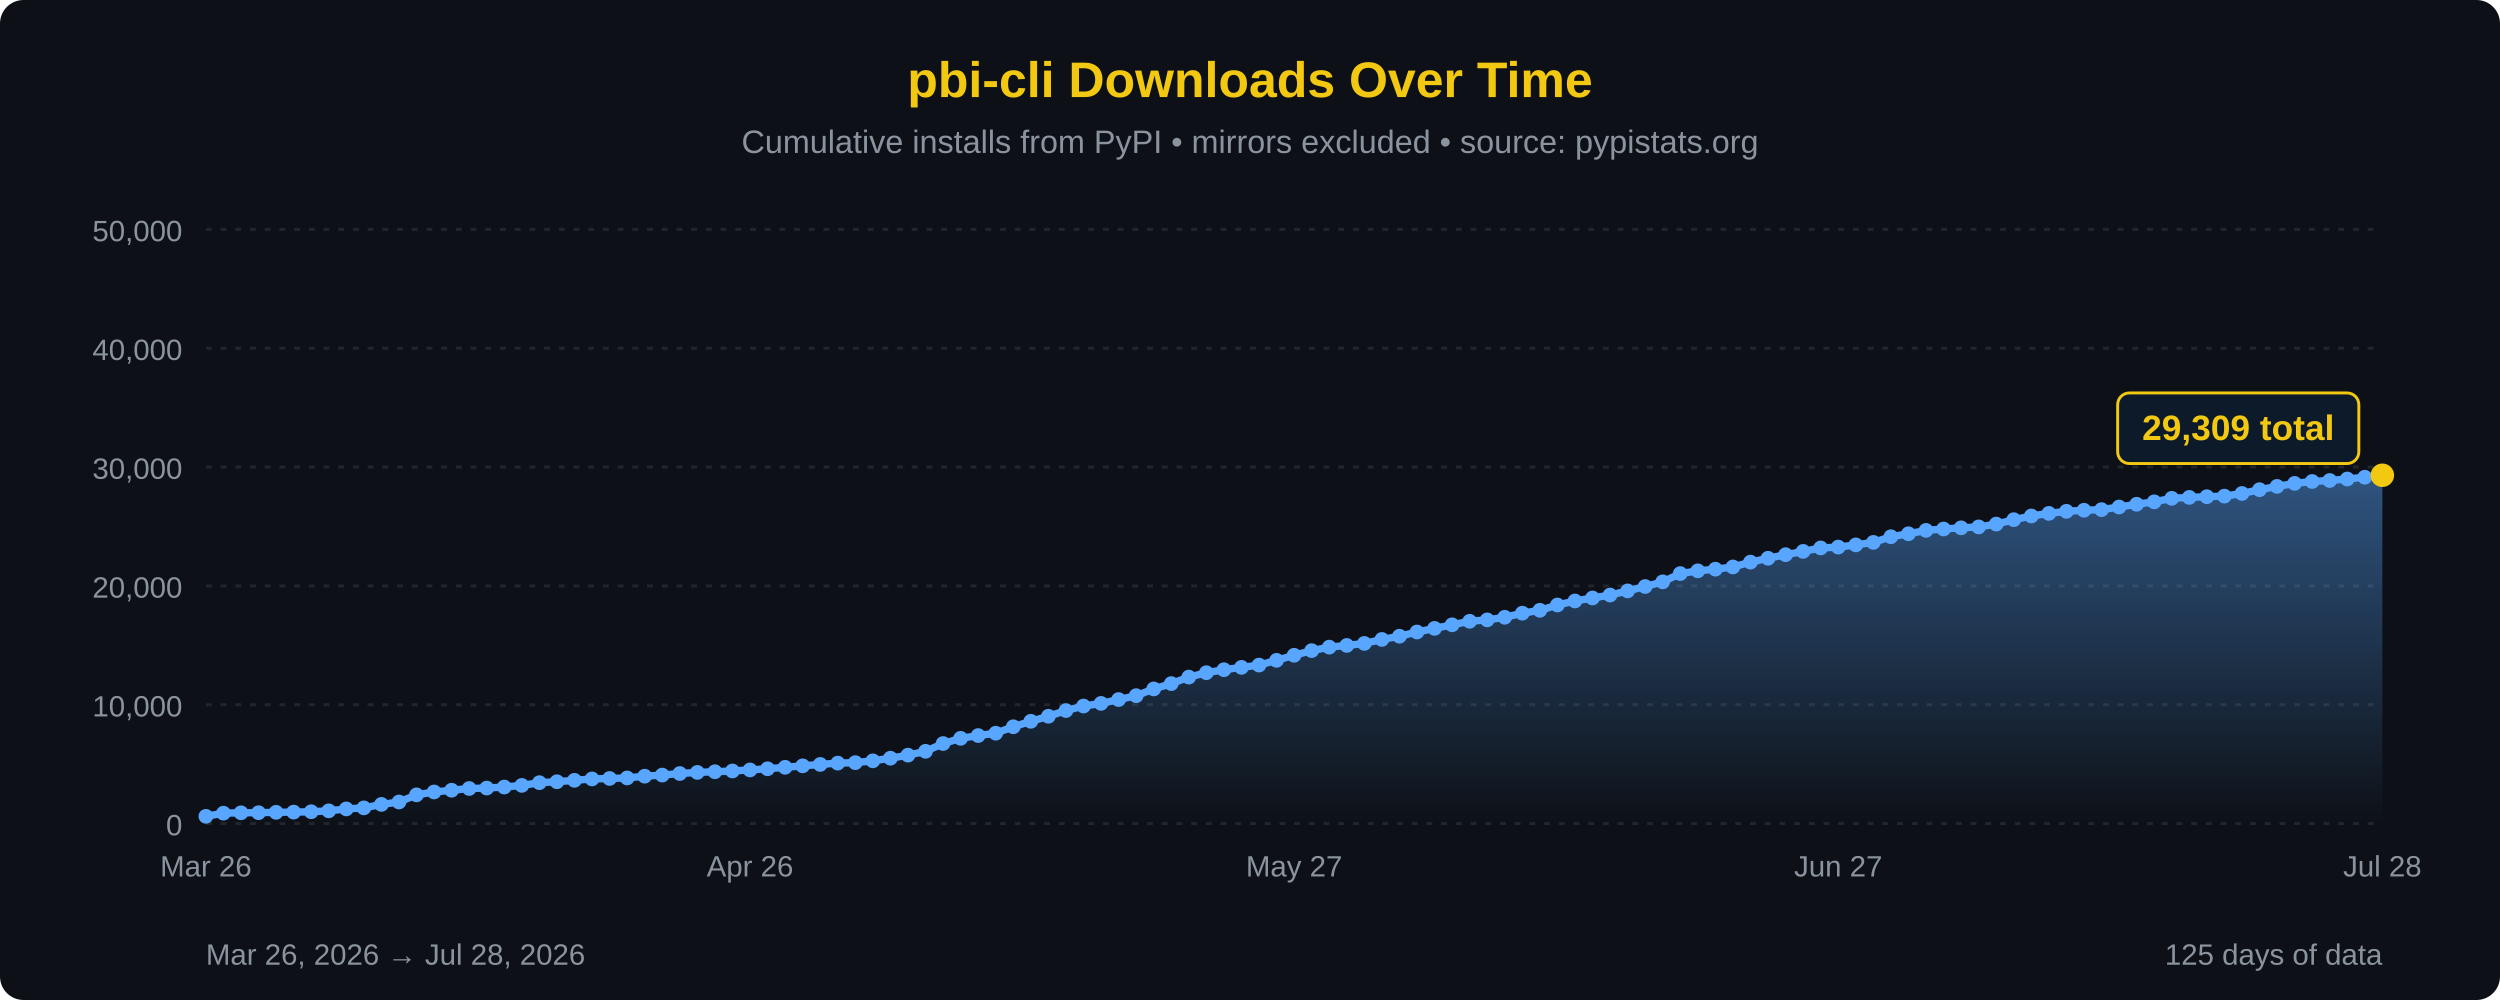
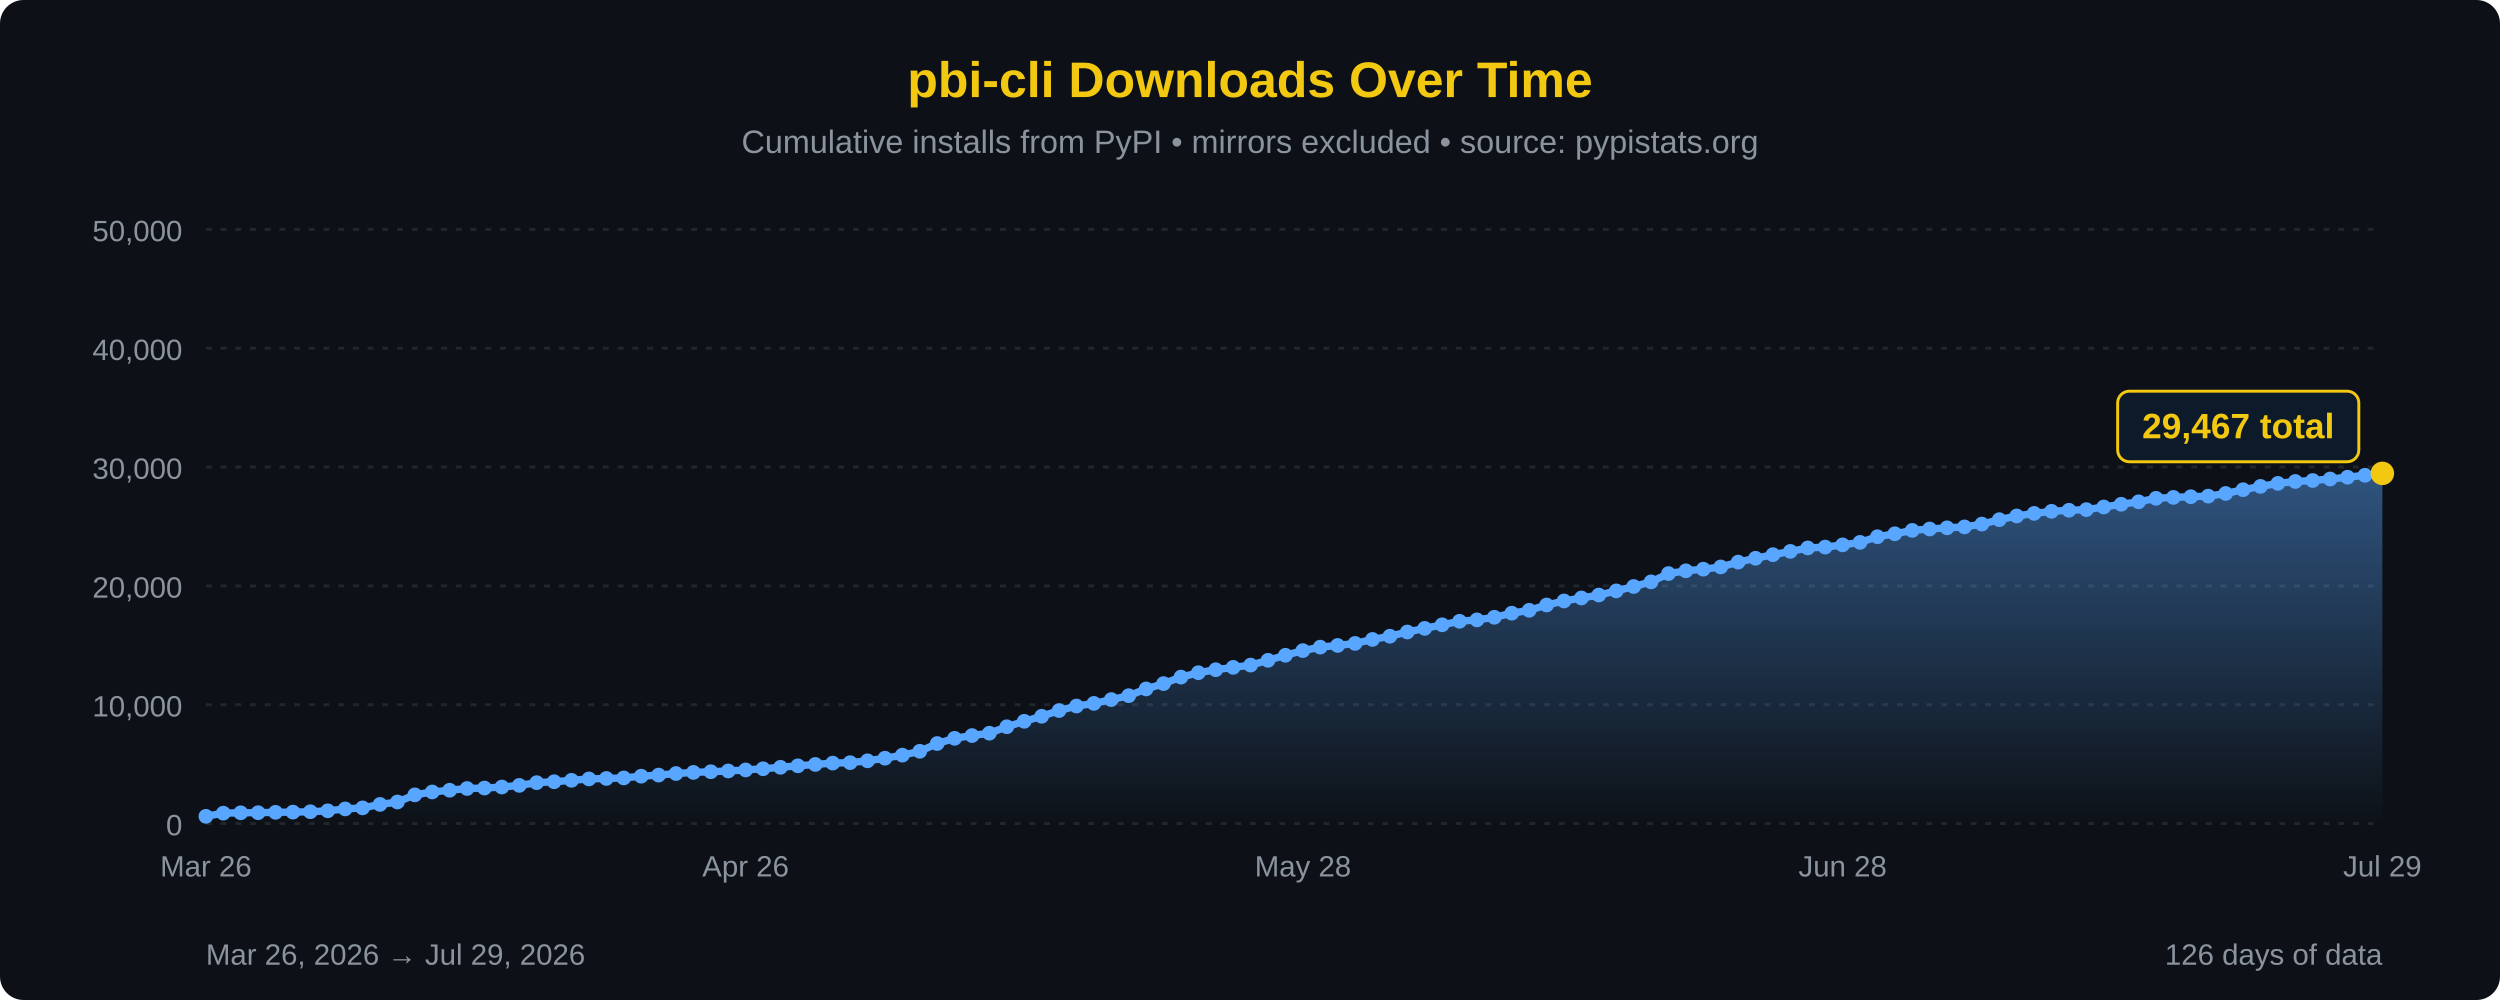
<svg xmlns="http://www.w3.org/2000/svg" width="850" height="340" viewBox="0 0 850 340">
  <defs>
    <linearGradient id="areaFill" x1="0" y1="0" x2="0" y2="1">
      <stop offset="0%" stop-color="#58a6ff" stop-opacity="0.45" />
      <stop offset="100%" stop-color="#58a6ff" stop-opacity="0" />
    </linearGradient>
  </defs>
  <rect width="100%" height="100%" fill="#0d1117" rx="8" />
  <text x="425" y="33" font-family="'Segoe UI', Arial, sans-serif" font-size="17" fill="#F2C811" text-anchor="middle" font-weight="bold">pbi-cli Downloads Over Time</text>
  <text x="425" y="52" font-family="'Segoe UI', Arial, sans-serif" font-size="11" fill="#8b949e" text-anchor="middle">Cumulative installs from PyPI • mirrors excluded • source: pypistats.org</text>
  <line x1="70" y1="280.0" x2="810" y2="280.0" stroke="#21262d" stroke-width="1" stroke-dasharray="2,3" />
  <line x1="70" y1="239.6" x2="810" y2="239.6" stroke="#21262d" stroke-width="1" stroke-dasharray="2,3" />
  <line x1="70" y1="199.2" x2="810" y2="199.2" stroke="#21262d" stroke-width="1" stroke-dasharray="2,3" />
  <line x1="70" y1="158.8" x2="810" y2="158.8" stroke="#21262d" stroke-width="1" stroke-dasharray="2,3" />
  <line x1="70" y1="118.4" x2="810" y2="118.4" stroke="#21262d" stroke-width="1" stroke-dasharray="2,3" />
  <line x1="70" y1="78.0" x2="810" y2="78.0" stroke="#21262d" stroke-width="1" stroke-dasharray="2,3" />
  <text x="62" y="284.0" font-family="'Segoe UI', Arial, sans-serif" font-size="10" fill="#8b949e" text-anchor="end">0</text>
  <text x="62" y="243.6" font-family="'Segoe UI', Arial, sans-serif" font-size="10" fill="#8b949e" text-anchor="end">10,000</text>
  <text x="62" y="203.2" font-family="'Segoe UI', Arial, sans-serif" font-size="10" fill="#8b949e" text-anchor="end">20,000</text>
  <text x="62" y="162.8" font-family="'Segoe UI', Arial, sans-serif" font-size="10" fill="#8b949e" text-anchor="end">30,000</text>
  <text x="62" y="122.4" font-family="'Segoe UI', Arial, sans-serif" font-size="10" fill="#8b949e" text-anchor="end">40,000</text>
  <text x="62" y="82.0" font-family="'Segoe UI', Arial, sans-serif" font-size="10" fill="#8b949e" text-anchor="end">50,000</text>
-   <path d="M 70.00,280 L 70.00,277.55 L 75.97,276.48 L 81.94,276.35 L 87.90,276.32 L 93.87,276.19 L 99.84,276.12 L 105.81,275.99 L 111.77,275.68 L 117.74,275.03 L 123.71,274.68 L 129.68,273.50 L 135.65,272.68 L 141.61,270.25 L 147.58,269.27 L 153.55,268.68 L 159.52,268.09 L 165.48,267.94 L 171.45,267.59 L 177.42,267.03 L 183.39,266.11 L 189.35,265.79 L 195.32,265.31 L 201.29,264.84 L 207.26,264.68 L 213.23,264.50 L 219.19,263.90 L 225.16,263.53 L 231.13,263.00 L 237.10,262.62 L 243.06,262.39 L 249.03,262.13 L 255.00,261.78 L 260.97,261.38 L 266.94,260.88 L 272.90,260.38 L 278.87,259.91 L 284.84,259.46 L 290.81,259.30 L 296.77,258.68 L 302.74,257.79 L 308.71,256.75 L 314.68,255.44 L 320.65,252.80 L 326.61,251.03 L 332.58,250.09 L 338.55,249.29 L 344.52,247.10 L 350.48,245.24 L 356.45,243.53 L 362.42,241.59 L 368.39,240.05 L 374.35,239.15 L 380.32,237.85 L 386.29,236.53 L 392.26,234.24 L 398.23,232.42 L 404.19,230.21 L 410.16,228.72 L 416.13,227.70 L 422.10,226.90 L 428.06,226.13 L 434.03,224.51 L 440.00,222.79 L 445.97,221.21 L 451.94,220.03 L 457.90,219.45 L 463.87,218.76 L 469.84,217.41 L 475.81,216.31 L 481.77,214.88 L 487.74,213.65 L 493.71,212.43 L 499.68,211.24 L 505.65,210.76 L 511.61,209.87 L 517.58,208.48 L 523.55,207.50 L 529.52,205.70 L 535.48,204.33 L 541.45,203.31 L 547.42,202.31 L 553.39,200.91 L 559.35,199.41 L 565.32,197.83 L 571.29,195.01 L 577.26,194.08 L 583.23,193.52 L 589.19,192.76 L 595.16,191.12 L 601.13,189.81 L 607.10,188.59 L 613.06,187.47 L 619.03,186.30 L 625.00,186.01 L 630.97,185.26 L 636.94,184.41 L 642.90,182.49 L 648.87,181.48 L 654.84,180.33 L 660.81,179.86 L 666.77,179.46 L 672.74,179.15 L 678.71,178.19 L 684.68,176.69 L 690.65,175.43 L 696.61,174.55 L 702.58,173.85 L 708.55,173.49 L 714.52,173.28 L 720.48,172.38 L 726.45,171.45 L 732.42,170.62 L 738.39,169.43 L 744.35,169.11 L 750.32,168.88 L 756.29,168.68 L 762.26,167.78 L 768.23,166.50 L 774.19,165.37 L 780.16,164.35 L 786.13,163.70 L 792.10,163.37 L 798.06,162.86 L 804.03,162.25 L 810.00,161.59 L 810.00,280 Z" fill="url(#areaFill)" />
-   <path d="M 70.00,277.55 L 75.97,276.48 L 81.94,276.35 L 87.90,276.32 L 93.87,276.19 L 99.84,276.12 L 105.81,275.99 L 111.77,275.68 L 117.74,275.03 L 123.71,274.68 L 129.68,273.50 L 135.65,272.68 L 141.61,270.25 L 147.58,269.27 L 153.55,268.68 L 159.52,268.09 L 165.48,267.94 L 171.45,267.59 L 177.42,267.03 L 183.39,266.11 L 189.35,265.79 L 195.32,265.31 L 201.29,264.84 L 207.26,264.68 L 213.23,264.50 L 219.19,263.90 L 225.16,263.53 L 231.13,263.00 L 237.10,262.62 L 243.06,262.39 L 249.03,262.13 L 255.00,261.78 L 260.97,261.38 L 266.94,260.88 L 272.90,260.38 L 278.87,259.91 L 284.84,259.46 L 290.81,259.30 L 296.77,258.68 L 302.74,257.79 L 308.71,256.75 L 314.68,255.44 L 320.65,252.80 L 326.61,251.03 L 332.58,250.09 L 338.55,249.29 L 344.52,247.10 L 350.48,245.24 L 356.45,243.53 L 362.42,241.59 L 368.39,240.05 L 374.35,239.15 L 380.32,237.85 L 386.29,236.53 L 392.26,234.24 L 398.23,232.42 L 404.19,230.21 L 410.16,228.72 L 416.13,227.70 L 422.10,226.90 L 428.06,226.13 L 434.03,224.51 L 440.00,222.79 L 445.97,221.21 L 451.94,220.03 L 457.90,219.45 L 463.87,218.76 L 469.84,217.41 L 475.81,216.31 L 481.77,214.88 L 487.74,213.65 L 493.71,212.43 L 499.68,211.24 L 505.65,210.76 L 511.61,209.87 L 517.58,208.48 L 523.55,207.50 L 529.52,205.70 L 535.48,204.33 L 541.45,203.31 L 547.42,202.31 L 553.39,200.91 L 559.35,199.41 L 565.32,197.83 L 571.29,195.01 L 577.26,194.08 L 583.23,193.52 L 589.19,192.76 L 595.16,191.12 L 601.13,189.81 L 607.10,188.59 L 613.06,187.47 L 619.03,186.30 L 625.00,186.01 L 630.97,185.26 L 636.94,184.41 L 642.90,182.49 L 648.87,181.48 L 654.84,180.33 L 660.81,179.86 L 666.77,179.46 L 672.74,179.15 L 678.71,178.19 L 684.68,176.69 L 690.65,175.43 L 696.61,174.55 L 702.58,173.85 L 708.55,173.49 L 714.52,173.28 L 720.48,172.38 L 726.45,171.45 L 732.42,170.62 L 738.39,169.43 L 744.35,169.11 L 750.32,168.88 L 756.29,168.68 L 762.26,167.78 L 768.23,166.50 L 774.19,165.37 L 780.16,164.35 L 786.13,163.70 L 792.10,163.37 L 798.06,162.86 L 804.03,162.25 L 810.00,161.59" fill="none" stroke="#58a6ff" stroke-width="2.5" stroke-linejoin="round" stroke-linecap="round" />
+   <path d="M 70.00,280 L 70.00,277.55 L 75.92,276.48 L 81.84,276.35 L 87.76,276.32 L 93.68,276.19 L 99.60,276.12 L 105.52,275.99 L 111.44,275.68 L 117.36,275.03 L 123.28,274.68 L 129.20,273.50 L 135.12,272.68 L 141.04,270.25 L 146.96,269.27 L 152.88,268.68 L 158.80,268.09 L 164.72,267.94 L 170.64,267.59 L 176.56,267.03 L 182.48,266.11 L 188.40,265.79 L 194.32,265.31 L 200.24,264.84 L 206.16,264.68 L 212.08,264.50 L 218.00,263.90 L 223.92,263.53 L 229.84,263.00 L 235.76,262.62 L 241.68,262.39 L 247.60,262.13 L 253.52,261.78 L 259.44,261.38 L 265.36,260.88 L 271.28,260.38 L 277.20,259.91 L 283.12,259.46 L 289.04,259.30 L 294.96,258.68 L 300.88,257.79 L 306.80,256.75 L 312.72,255.44 L 318.64,252.80 L 324.56,251.03 L 330.48,250.09 L 336.40,249.29 L 342.32,247.10 L 348.24,245.24 L 354.16,243.53 L 360.08,241.59 L 366.00,240.05 L 371.92,239.15 L 377.84,237.85 L 383.76,236.53 L 389.68,234.24 L 395.60,232.42 L 401.52,230.21 L 407.44,228.72 L 413.36,227.70 L 419.28,226.90 L 425.20,226.13 L 431.12,224.51 L 437.04,222.79 L 442.96,221.21 L 448.88,220.03 L 454.80,219.45 L 460.72,218.76 L 466.64,217.41 L 472.56,216.31 L 478.48,214.88 L 484.40,213.65 L 490.32,212.43 L 496.24,211.24 L 502.16,210.76 L 508.08,209.87 L 514.00,208.48 L 519.92,207.50 L 525.84,205.70 L 531.76,204.33 L 537.68,203.31 L 543.60,202.31 L 549.52,200.91 L 555.44,199.41 L 561.36,197.83 L 567.28,195.01 L 573.20,194.08 L 579.12,193.52 L 585.04,192.76 L 590.96,191.12 L 596.88,189.81 L 602.80,188.59 L 608.72,187.47 L 614.64,186.30 L 620.56,186.01 L 626.48,185.26 L 632.40,184.41 L 638.32,182.49 L 644.24,181.48 L 650.16,180.33 L 656.08,179.86 L 662.00,179.46 L 667.92,179.15 L 673.84,178.19 L 679.76,176.69 L 685.68,175.43 L 691.60,174.55 L 697.52,173.85 L 703.44,173.49 L 709.36,173.28 L 715.28,172.38 L 721.20,171.45 L 727.12,170.62 L 733.04,169.43 L 738.96,169.11 L 744.88,168.88 L 750.80,168.68 L 756.72,167.78 L 762.64,166.50 L 768.56,165.37 L 774.48,164.35 L 780.40,163.70 L 786.32,163.37 L 792.24,162.86 L 798.16,162.25 L 804.08,161.59 L 810.00,160.95 L 810.00,280 Z" fill="url(#areaFill)" />
+   <path d="M 70.00,277.55 L 75.92,276.48 L 81.84,276.35 L 87.76,276.32 L 93.68,276.19 L 99.60,276.12 L 105.52,275.99 L 111.44,275.68 L 117.36,275.03 L 123.28,274.68 L 129.20,273.50 L 135.12,272.68 L 141.04,270.25 L 146.96,269.27 L 152.88,268.68 L 158.80,268.09 L 164.72,267.94 L 170.64,267.59 L 176.56,267.03 L 182.48,266.11 L 188.40,265.79 L 194.32,265.31 L 200.24,264.84 L 206.16,264.68 L 212.08,264.50 L 218.00,263.90 L 223.92,263.53 L 229.84,263.00 L 235.76,262.62 L 241.68,262.39 L 247.60,262.13 L 253.52,261.78 L 259.44,261.38 L 265.36,260.88 L 271.28,260.38 L 277.20,259.91 L 283.12,259.46 L 289.04,259.30 L 294.96,258.68 L 300.88,257.79 L 306.80,256.75 L 312.72,255.44 L 318.64,252.80 L 324.56,251.03 L 330.48,250.09 L 336.40,249.29 L 342.32,247.10 L 348.24,245.24 L 354.16,243.53 L 360.08,241.59 L 366.00,240.05 L 371.92,239.15 L 377.84,237.85 L 383.76,236.53 L 389.68,234.24 L 395.60,232.42 L 401.52,230.21 L 407.44,228.72 L 413.36,227.70 L 419.28,226.90 L 425.20,226.13 L 431.12,224.51 L 437.04,222.79 L 442.96,221.21 L 448.88,220.03 L 454.80,219.45 L 460.72,218.76 L 466.64,217.41 L 472.56,216.31 L 478.48,214.88 L 484.40,213.65 L 490.32,212.43 L 496.24,211.24 L 502.16,210.76 L 508.08,209.87 L 514.00,208.48 L 519.92,207.50 L 525.84,205.70 L 531.76,204.33 L 537.68,203.31 L 543.60,202.31 L 549.52,200.91 L 555.44,199.41 L 561.36,197.83 L 567.28,195.01 L 573.20,194.08 L 579.12,193.52 L 585.04,192.76 L 590.96,191.12 L 596.88,189.81 L 602.80,188.59 L 608.72,187.47 L 614.64,186.30 L 620.56,186.01 L 626.48,185.26 L 632.40,184.41 L 638.32,182.49 L 644.24,181.48 L 650.16,180.33 L 656.08,179.86 L 662.00,179.46 L 667.92,179.15 L 673.84,178.19 L 679.76,176.69 L 685.68,175.43 L 691.60,174.55 L 697.52,173.85 L 703.44,173.49 L 709.36,173.28 L 715.28,172.38 L 721.20,171.45 L 727.12,170.62 L 733.04,169.43 L 738.96,169.11 L 744.88,168.88 L 750.80,168.68 L 756.72,167.78 L 762.64,166.50 L 768.56,165.37 L 774.48,164.35 L 780.40,163.70 L 786.32,163.37 L 792.24,162.86 L 798.16,162.25 L 804.08,161.59 L 810.00,160.95" fill="none" stroke="#58a6ff" stroke-width="2.5" stroke-linejoin="round" stroke-linecap="round" />
  <circle cx="70.00" cy="277.55" r="2.5" fill="#58a6ff" />
-   <circle cx="75.97" cy="276.48" r="2.5" fill="#58a6ff" />
-   <circle cx="81.94" cy="276.35" r="2.5" fill="#58a6ff" />
-   <circle cx="87.90" cy="276.32" r="2.5" fill="#58a6ff" />
-   <circle cx="93.87" cy="276.19" r="2.5" fill="#58a6ff" />
-   <circle cx="99.84" cy="276.12" r="2.5" fill="#58a6ff" />
-   <circle cx="105.81" cy="275.99" r="2.5" fill="#58a6ff" />
-   <circle cx="111.77" cy="275.68" r="2.5" fill="#58a6ff" />
-   <circle cx="117.74" cy="275.03" r="2.5" fill="#58a6ff" />
-   <circle cx="123.71" cy="274.68" r="2.5" fill="#58a6ff" />
-   <circle cx="129.68" cy="273.50" r="2.5" fill="#58a6ff" />
-   <circle cx="135.65" cy="272.68" r="2.5" fill="#58a6ff" />
-   <circle cx="141.61" cy="270.25" r="2.5" fill="#58a6ff" />
-   <circle cx="147.58" cy="269.27" r="2.5" fill="#58a6ff" />
-   <circle cx="153.55" cy="268.68" r="2.5" fill="#58a6ff" />
-   <circle cx="159.52" cy="268.09" r="2.5" fill="#58a6ff" />
-   <circle cx="165.48" cy="267.94" r="2.5" fill="#58a6ff" />
-   <circle cx="171.45" cy="267.59" r="2.5" fill="#58a6ff" />
-   <circle cx="177.42" cy="267.03" r="2.5" fill="#58a6ff" />
-   <circle cx="183.39" cy="266.11" r="2.5" fill="#58a6ff" />
-   <circle cx="189.35" cy="265.79" r="2.5" fill="#58a6ff" />
-   <circle cx="195.32" cy="265.31" r="2.5" fill="#58a6ff" />
-   <circle cx="201.29" cy="264.84" r="2.5" fill="#58a6ff" />
-   <circle cx="207.26" cy="264.68" r="2.5" fill="#58a6ff" />
-   <circle cx="213.23" cy="264.50" r="2.5" fill="#58a6ff" />
-   <circle cx="219.19" cy="263.90" r="2.5" fill="#58a6ff" />
-   <circle cx="225.16" cy="263.53" r="2.5" fill="#58a6ff" />
-   <circle cx="231.13" cy="263.00" r="2.5" fill="#58a6ff" />
-   <circle cx="237.10" cy="262.62" r="2.5" fill="#58a6ff" />
-   <circle cx="243.06" cy="262.39" r="2.5" fill="#58a6ff" />
-   <circle cx="249.03" cy="262.13" r="2.5" fill="#58a6ff" />
-   <circle cx="255.00" cy="261.78" r="2.5" fill="#58a6ff" />
-   <circle cx="260.97" cy="261.38" r="2.5" fill="#58a6ff" />
-   <circle cx="266.94" cy="260.88" r="2.5" fill="#58a6ff" />
-   <circle cx="272.90" cy="260.38" r="2.5" fill="#58a6ff" />
-   <circle cx="278.87" cy="259.91" r="2.5" fill="#58a6ff" />
-   <circle cx="284.84" cy="259.46" r="2.5" fill="#58a6ff" />
-   <circle cx="290.81" cy="259.30" r="2.5" fill="#58a6ff" />
-   <circle cx="296.77" cy="258.68" r="2.5" fill="#58a6ff" />
-   <circle cx="302.74" cy="257.79" r="2.5" fill="#58a6ff" />
-   <circle cx="308.71" cy="256.75" r="2.5" fill="#58a6ff" />
-   <circle cx="314.68" cy="255.44" r="2.5" fill="#58a6ff" />
-   <circle cx="320.65" cy="252.80" r="2.5" fill="#58a6ff" />
-   <circle cx="326.61" cy="251.03" r="2.5" fill="#58a6ff" />
-   <circle cx="332.58" cy="250.09" r="2.5" fill="#58a6ff" />
-   <circle cx="338.55" cy="249.29" r="2.5" fill="#58a6ff" />
-   <circle cx="344.52" cy="247.10" r="2.5" fill="#58a6ff" />
-   <circle cx="350.48" cy="245.24" r="2.5" fill="#58a6ff" />
-   <circle cx="356.45" cy="243.53" r="2.5" fill="#58a6ff" />
-   <circle cx="362.42" cy="241.59" r="2.5" fill="#58a6ff" />
-   <circle cx="368.39" cy="240.05" r="2.5" fill="#58a6ff" />
-   <circle cx="374.35" cy="239.15" r="2.5" fill="#58a6ff" />
-   <circle cx="380.32" cy="237.85" r="2.5" fill="#58a6ff" />
-   <circle cx="386.29" cy="236.53" r="2.5" fill="#58a6ff" />
-   <circle cx="392.26" cy="234.24" r="2.5" fill="#58a6ff" />
-   <circle cx="398.23" cy="232.42" r="2.5" fill="#58a6ff" />
-   <circle cx="404.19" cy="230.21" r="2.5" fill="#58a6ff" />
-   <circle cx="410.16" cy="228.72" r="2.5" fill="#58a6ff" />
-   <circle cx="416.13" cy="227.70" r="2.5" fill="#58a6ff" />
-   <circle cx="422.10" cy="226.90" r="2.5" fill="#58a6ff" />
-   <circle cx="428.06" cy="226.13" r="2.5" fill="#58a6ff" />
-   <circle cx="434.03" cy="224.51" r="2.5" fill="#58a6ff" />
-   <circle cx="440.00" cy="222.79" r="2.5" fill="#58a6ff" />
-   <circle cx="445.97" cy="221.21" r="2.5" fill="#58a6ff" />
-   <circle cx="451.94" cy="220.03" r="2.5" fill="#58a6ff" />
-   <circle cx="457.90" cy="219.45" r="2.5" fill="#58a6ff" />
-   <circle cx="463.87" cy="218.76" r="2.5" fill="#58a6ff" />
-   <circle cx="469.84" cy="217.41" r="2.5" fill="#58a6ff" />
-   <circle cx="475.81" cy="216.31" r="2.5" fill="#58a6ff" />
-   <circle cx="481.77" cy="214.88" r="2.5" fill="#58a6ff" />
-   <circle cx="487.74" cy="213.65" r="2.5" fill="#58a6ff" />
-   <circle cx="493.71" cy="212.43" r="2.5" fill="#58a6ff" />
-   <circle cx="499.68" cy="211.24" r="2.5" fill="#58a6ff" />
-   <circle cx="505.65" cy="210.76" r="2.5" fill="#58a6ff" />
-   <circle cx="511.61" cy="209.87" r="2.5" fill="#58a6ff" />
-   <circle cx="517.58" cy="208.48" r="2.5" fill="#58a6ff" />
-   <circle cx="523.55" cy="207.50" r="2.5" fill="#58a6ff" />
-   <circle cx="529.52" cy="205.70" r="2.5" fill="#58a6ff" />
-   <circle cx="535.48" cy="204.33" r="2.5" fill="#58a6ff" />
-   <circle cx="541.45" cy="203.31" r="2.5" fill="#58a6ff" />
-   <circle cx="547.42" cy="202.31" r="2.5" fill="#58a6ff" />
-   <circle cx="553.39" cy="200.91" r="2.5" fill="#58a6ff" />
-   <circle cx="559.35" cy="199.41" r="2.5" fill="#58a6ff" />
-   <circle cx="565.32" cy="197.83" r="2.5" fill="#58a6ff" />
-   <circle cx="571.29" cy="195.01" r="2.5" fill="#58a6ff" />
-   <circle cx="577.26" cy="194.08" r="2.5" fill="#58a6ff" />
-   <circle cx="583.23" cy="193.52" r="2.5" fill="#58a6ff" />
-   <circle cx="589.19" cy="192.76" r="2.5" fill="#58a6ff" />
-   <circle cx="595.16" cy="191.12" r="2.5" fill="#58a6ff" />
-   <circle cx="601.13" cy="189.81" r="2.5" fill="#58a6ff" />
-   <circle cx="607.10" cy="188.59" r="2.5" fill="#58a6ff" />
-   <circle cx="613.06" cy="187.47" r="2.5" fill="#58a6ff" />
-   <circle cx="619.03" cy="186.30" r="2.5" fill="#58a6ff" />
-   <circle cx="625.00" cy="186.01" r="2.5" fill="#58a6ff" />
-   <circle cx="630.97" cy="185.26" r="2.5" fill="#58a6ff" />
-   <circle cx="636.94" cy="184.41" r="2.5" fill="#58a6ff" />
-   <circle cx="642.90" cy="182.49" r="2.5" fill="#58a6ff" />
-   <circle cx="648.87" cy="181.48" r="2.5" fill="#58a6ff" />
-   <circle cx="654.84" cy="180.33" r="2.5" fill="#58a6ff" />
-   <circle cx="660.81" cy="179.86" r="2.5" fill="#58a6ff" />
-   <circle cx="666.77" cy="179.46" r="2.5" fill="#58a6ff" />
-   <circle cx="672.74" cy="179.15" r="2.5" fill="#58a6ff" />
-   <circle cx="678.71" cy="178.19" r="2.5" fill="#58a6ff" />
-   <circle cx="684.68" cy="176.69" r="2.5" fill="#58a6ff" />
-   <circle cx="690.65" cy="175.43" r="2.5" fill="#58a6ff" />
-   <circle cx="696.61" cy="174.55" r="2.5" fill="#58a6ff" />
-   <circle cx="702.58" cy="173.85" r="2.5" fill="#58a6ff" />
-   <circle cx="708.55" cy="173.49" r="2.5" fill="#58a6ff" />
-   <circle cx="714.52" cy="173.28" r="2.5" fill="#58a6ff" />
-   <circle cx="720.48" cy="172.38" r="2.5" fill="#58a6ff" />
-   <circle cx="726.45" cy="171.45" r="2.5" fill="#58a6ff" />
-   <circle cx="732.42" cy="170.62" r="2.5" fill="#58a6ff" />
-   <circle cx="738.39" cy="169.43" r="2.5" fill="#58a6ff" />
-   <circle cx="744.35" cy="169.11" r="2.5" fill="#58a6ff" />
-   <circle cx="750.32" cy="168.88" r="2.5" fill="#58a6ff" />
-   <circle cx="756.29" cy="168.68" r="2.5" fill="#58a6ff" />
-   <circle cx="762.26" cy="167.78" r="2.5" fill="#58a6ff" />
-   <circle cx="768.23" cy="166.50" r="2.5" fill="#58a6ff" />
-   <circle cx="774.19" cy="165.37" r="2.5" fill="#58a6ff" />
-   <circle cx="780.16" cy="164.35" r="2.5" fill="#58a6ff" />
-   <circle cx="786.13" cy="163.70" r="2.5" fill="#58a6ff" />
-   <circle cx="792.10" cy="163.37" r="2.5" fill="#58a6ff" />
-   <circle cx="798.06" cy="162.86" r="2.5" fill="#58a6ff" />
-   <circle cx="804.03" cy="162.25" r="2.5" fill="#58a6ff" />
-   <circle cx="810.00" cy="161.59" r="4" fill="#F2C811" />
-   <rect x="720.0" y="133.6" width="82" height="24" rx="4" fill="#0d1a2a" stroke="#F2C811" stroke-width="1" />
-   <text x="761.0" y="149.6" font-family="'Segoe UI', Arial, sans-serif" font-size="12" fill="#F2C811" text-anchor="middle" font-weight="bold">29,309 total</text>
+   <circle cx="75.92" cy="276.48" r="2.5" fill="#58a6ff" />
+   <circle cx="81.84" cy="276.35" r="2.5" fill="#58a6ff" />
+   <circle cx="87.76" cy="276.32" r="2.5" fill="#58a6ff" />
+   <circle cx="93.68" cy="276.19" r="2.5" fill="#58a6ff" />
+   <circle cx="99.60" cy="276.12" r="2.5" fill="#58a6ff" />
+   <circle cx="105.52" cy="275.99" r="2.5" fill="#58a6ff" />
+   <circle cx="111.44" cy="275.68" r="2.5" fill="#58a6ff" />
+   <circle cx="117.36" cy="275.03" r="2.5" fill="#58a6ff" />
+   <circle cx="123.28" cy="274.68" r="2.5" fill="#58a6ff" />
+   <circle cx="129.20" cy="273.50" r="2.5" fill="#58a6ff" />
+   <circle cx="135.12" cy="272.68" r="2.5" fill="#58a6ff" />
+   <circle cx="141.04" cy="270.25" r="2.5" fill="#58a6ff" />
+   <circle cx="146.96" cy="269.27" r="2.5" fill="#58a6ff" />
+   <circle cx="152.88" cy="268.68" r="2.5" fill="#58a6ff" />
+   <circle cx="158.80" cy="268.09" r="2.5" fill="#58a6ff" />
+   <circle cx="164.72" cy="267.94" r="2.5" fill="#58a6ff" />
+   <circle cx="170.64" cy="267.59" r="2.5" fill="#58a6ff" />
+   <circle cx="176.56" cy="267.03" r="2.5" fill="#58a6ff" />
+   <circle cx="182.48" cy="266.11" r="2.5" fill="#58a6ff" />
+   <circle cx="188.40" cy="265.79" r="2.5" fill="#58a6ff" />
+   <circle cx="194.32" cy="265.31" r="2.5" fill="#58a6ff" />
+   <circle cx="200.24" cy="264.84" r="2.5" fill="#58a6ff" />
+   <circle cx="206.16" cy="264.68" r="2.5" fill="#58a6ff" />
+   <circle cx="212.08" cy="264.50" r="2.5" fill="#58a6ff" />
+   <circle cx="218.00" cy="263.90" r="2.5" fill="#58a6ff" />
+   <circle cx="223.92" cy="263.53" r="2.5" fill="#58a6ff" />
+   <circle cx="229.84" cy="263.00" r="2.5" fill="#58a6ff" />
+   <circle cx="235.76" cy="262.62" r="2.5" fill="#58a6ff" />
+   <circle cx="241.68" cy="262.39" r="2.5" fill="#58a6ff" />
+   <circle cx="247.60" cy="262.13" r="2.5" fill="#58a6ff" />
+   <circle cx="253.52" cy="261.78" r="2.5" fill="#58a6ff" />
+   <circle cx="259.44" cy="261.38" r="2.5" fill="#58a6ff" />
+   <circle cx="265.36" cy="260.88" r="2.5" fill="#58a6ff" />
+   <circle cx="271.28" cy="260.38" r="2.5" fill="#58a6ff" />
+   <circle cx="277.20" cy="259.91" r="2.5" fill="#58a6ff" />
+   <circle cx="283.12" cy="259.46" r="2.5" fill="#58a6ff" />
+   <circle cx="289.04" cy="259.30" r="2.5" fill="#58a6ff" />
+   <circle cx="294.96" cy="258.68" r="2.5" fill="#58a6ff" />
+   <circle cx="300.88" cy="257.79" r="2.5" fill="#58a6ff" />
+   <circle cx="306.80" cy="256.75" r="2.5" fill="#58a6ff" />
+   <circle cx="312.72" cy="255.44" r="2.5" fill="#58a6ff" />
+   <circle cx="318.64" cy="252.80" r="2.5" fill="#58a6ff" />
+   <circle cx="324.56" cy="251.03" r="2.5" fill="#58a6ff" />
+   <circle cx="330.48" cy="250.09" r="2.5" fill="#58a6ff" />
+   <circle cx="336.40" cy="249.29" r="2.5" fill="#58a6ff" />
+   <circle cx="342.32" cy="247.10" r="2.5" fill="#58a6ff" />
+   <circle cx="348.24" cy="245.24" r="2.5" fill="#58a6ff" />
+   <circle cx="354.16" cy="243.53" r="2.5" fill="#58a6ff" />
+   <circle cx="360.08" cy="241.59" r="2.5" fill="#58a6ff" />
+   <circle cx="366.00" cy="240.05" r="2.5" fill="#58a6ff" />
+   <circle cx="371.92" cy="239.15" r="2.5" fill="#58a6ff" />
+   <circle cx="377.84" cy="237.85" r="2.5" fill="#58a6ff" />
+   <circle cx="383.76" cy="236.53" r="2.5" fill="#58a6ff" />
+   <circle cx="389.68" cy="234.24" r="2.5" fill="#58a6ff" />
+   <circle cx="395.60" cy="232.42" r="2.5" fill="#58a6ff" />
+   <circle cx="401.52" cy="230.21" r="2.5" fill="#58a6ff" />
+   <circle cx="407.44" cy="228.72" r="2.5" fill="#58a6ff" />
+   <circle cx="413.36" cy="227.70" r="2.5" fill="#58a6ff" />
+   <circle cx="419.28" cy="226.90" r="2.5" fill="#58a6ff" />
+   <circle cx="425.20" cy="226.13" r="2.5" fill="#58a6ff" />
+   <circle cx="431.12" cy="224.51" r="2.5" fill="#58a6ff" />
+   <circle cx="437.04" cy="222.79" r="2.5" fill="#58a6ff" />
+   <circle cx="442.96" cy="221.21" r="2.5" fill="#58a6ff" />
+   <circle cx="448.88" cy="220.03" r="2.5" fill="#58a6ff" />
+   <circle cx="454.80" cy="219.45" r="2.5" fill="#58a6ff" />
+   <circle cx="460.72" cy="218.76" r="2.5" fill="#58a6ff" />
+   <circle cx="466.64" cy="217.41" r="2.5" fill="#58a6ff" />
+   <circle cx="472.56" cy="216.31" r="2.5" fill="#58a6ff" />
+   <circle cx="478.48" cy="214.88" r="2.5" fill="#58a6ff" />
+   <circle cx="484.40" cy="213.65" r="2.5" fill="#58a6ff" />
+   <circle cx="490.32" cy="212.43" r="2.5" fill="#58a6ff" />
+   <circle cx="496.24" cy="211.24" r="2.5" fill="#58a6ff" />
+   <circle cx="502.16" cy="210.76" r="2.5" fill="#58a6ff" />
+   <circle cx="508.08" cy="209.87" r="2.5" fill="#58a6ff" />
+   <circle cx="514.00" cy="208.48" r="2.5" fill="#58a6ff" />
+   <circle cx="519.92" cy="207.50" r="2.5" fill="#58a6ff" />
+   <circle cx="525.84" cy="205.70" r="2.5" fill="#58a6ff" />
+   <circle cx="531.76" cy="204.33" r="2.5" fill="#58a6ff" />
+   <circle cx="537.68" cy="203.31" r="2.5" fill="#58a6ff" />
+   <circle cx="543.60" cy="202.31" r="2.5" fill="#58a6ff" />
+   <circle cx="549.52" cy="200.91" r="2.5" fill="#58a6ff" />
+   <circle cx="555.44" cy="199.41" r="2.5" fill="#58a6ff" />
+   <circle cx="561.36" cy="197.83" r="2.5" fill="#58a6ff" />
+   <circle cx="567.28" cy="195.01" r="2.5" fill="#58a6ff" />
+   <circle cx="573.20" cy="194.08" r="2.5" fill="#58a6ff" />
+   <circle cx="579.12" cy="193.52" r="2.5" fill="#58a6ff" />
+   <circle cx="585.04" cy="192.76" r="2.5" fill="#58a6ff" />
+   <circle cx="590.96" cy="191.12" r="2.5" fill="#58a6ff" />
+   <circle cx="596.88" cy="189.81" r="2.5" fill="#58a6ff" />
+   <circle cx="602.80" cy="188.59" r="2.5" fill="#58a6ff" />
+   <circle cx="608.72" cy="187.47" r="2.5" fill="#58a6ff" />
+   <circle cx="614.64" cy="186.30" r="2.5" fill="#58a6ff" />
+   <circle cx="620.56" cy="186.01" r="2.5" fill="#58a6ff" />
+   <circle cx="626.48" cy="185.26" r="2.5" fill="#58a6ff" />
+   <circle cx="632.40" cy="184.41" r="2.5" fill="#58a6ff" />
+   <circle cx="638.32" cy="182.49" r="2.5" fill="#58a6ff" />
+   <circle cx="644.24" cy="181.48" r="2.5" fill="#58a6ff" />
+   <circle cx="650.16" cy="180.33" r="2.5" fill="#58a6ff" />
+   <circle cx="656.08" cy="179.86" r="2.5" fill="#58a6ff" />
+   <circle cx="662.00" cy="179.46" r="2.5" fill="#58a6ff" />
+   <circle cx="667.92" cy="179.15" r="2.5" fill="#58a6ff" />
+   <circle cx="673.84" cy="178.19" r="2.5" fill="#58a6ff" />
+   <circle cx="679.76" cy="176.69" r="2.5" fill="#58a6ff" />
+   <circle cx="685.68" cy="175.43" r="2.5" fill="#58a6ff" />
+   <circle cx="691.60" cy="174.55" r="2.5" fill="#58a6ff" />
+   <circle cx="697.52" cy="173.85" r="2.5" fill="#58a6ff" />
+   <circle cx="703.44" cy="173.49" r="2.5" fill="#58a6ff" />
+   <circle cx="709.36" cy="173.28" r="2.5" fill="#58a6ff" />
+   <circle cx="715.28" cy="172.38" r="2.5" fill="#58a6ff" />
+   <circle cx="721.20" cy="171.45" r="2.5" fill="#58a6ff" />
+   <circle cx="727.12" cy="170.62" r="2.5" fill="#58a6ff" />
+   <circle cx="733.04" cy="169.43" r="2.5" fill="#58a6ff" />
+   <circle cx="738.96" cy="169.11" r="2.5" fill="#58a6ff" />
+   <circle cx="744.88" cy="168.88" r="2.5" fill="#58a6ff" />
+   <circle cx="750.80" cy="168.68" r="2.5" fill="#58a6ff" />
+   <circle cx="756.72" cy="167.78" r="2.5" fill="#58a6ff" />
+   <circle cx="762.64" cy="166.50" r="2.5" fill="#58a6ff" />
+   <circle cx="768.56" cy="165.37" r="2.5" fill="#58a6ff" />
+   <circle cx="774.48" cy="164.35" r="2.5" fill="#58a6ff" />
+   <circle cx="780.40" cy="163.70" r="2.5" fill="#58a6ff" />
+   <circle cx="786.32" cy="163.37" r="2.5" fill="#58a6ff" />
+   <circle cx="792.24" cy="162.86" r="2.5" fill="#58a6ff" />
+   <circle cx="798.16" cy="162.25" r="2.5" fill="#58a6ff" />
+   <circle cx="804.08" cy="161.59" r="2.5" fill="#58a6ff" />
+   <circle cx="810.00" cy="160.95" r="4" fill="#F2C811" />
+   <rect x="720.0" y="133.0" width="82" height="24" rx="4" fill="#0d1a2a" stroke="#F2C811" stroke-width="1" />
+   <text x="761.0" y="149.0" font-family="'Segoe UI', Arial, sans-serif" font-size="12" fill="#F2C811" text-anchor="middle" font-weight="bold">29,467 total</text>
  <text x="70.0" y="298" font-family="'Segoe UI', Arial, sans-serif" font-size="10" fill="#8b949e" text-anchor="middle">Mar 26</text>
-   <text x="255.0" y="298" font-family="'Segoe UI', Arial, sans-serif" font-size="10" fill="#8b949e" text-anchor="middle">Apr 26</text>
-   <text x="440.0" y="298" font-family="'Segoe UI', Arial, sans-serif" font-size="10" fill="#8b949e" text-anchor="middle">May 27</text>
-   <text x="625.0" y="298" font-family="'Segoe UI', Arial, sans-serif" font-size="10" fill="#8b949e" text-anchor="middle">Jun 27</text>
-   <text x="810.0" y="298" font-family="'Segoe UI', Arial, sans-serif" font-size="10" fill="#8b949e" text-anchor="middle">Jul 28</text>
-   <text x="70" y="328" font-family="'Segoe UI', Arial, sans-serif" font-size="10" fill="#8b949e">Mar 26, 2026 → Jul 28, 2026</text>
-   <text x="810" y="328" font-family="'Segoe UI', Arial, sans-serif" font-size="10" fill="#8b949e" text-anchor="end">125 days of data</text>
+   <text x="253.5" y="298" font-family="'Segoe UI', Arial, sans-serif" font-size="10" fill="#8b949e" text-anchor="middle">Apr 26</text>
+   <text x="443.0" y="298" font-family="'Segoe UI', Arial, sans-serif" font-size="10" fill="#8b949e" text-anchor="middle">May 28</text>
+   <text x="626.5" y="298" font-family="'Segoe UI', Arial, sans-serif" font-size="10" fill="#8b949e" text-anchor="middle">Jun 28</text>
+   <text x="810.0" y="298" font-family="'Segoe UI', Arial, sans-serif" font-size="10" fill="#8b949e" text-anchor="middle">Jul 29</text>
+   <text x="70" y="328" font-family="'Segoe UI', Arial, sans-serif" font-size="10" fill="#8b949e">Mar 26, 2026 → Jul 29, 2026</text>
+   <text x="810" y="328" font-family="'Segoe UI', Arial, sans-serif" font-size="10" fill="#8b949e" text-anchor="end">126 days of data</text>
</svg>
